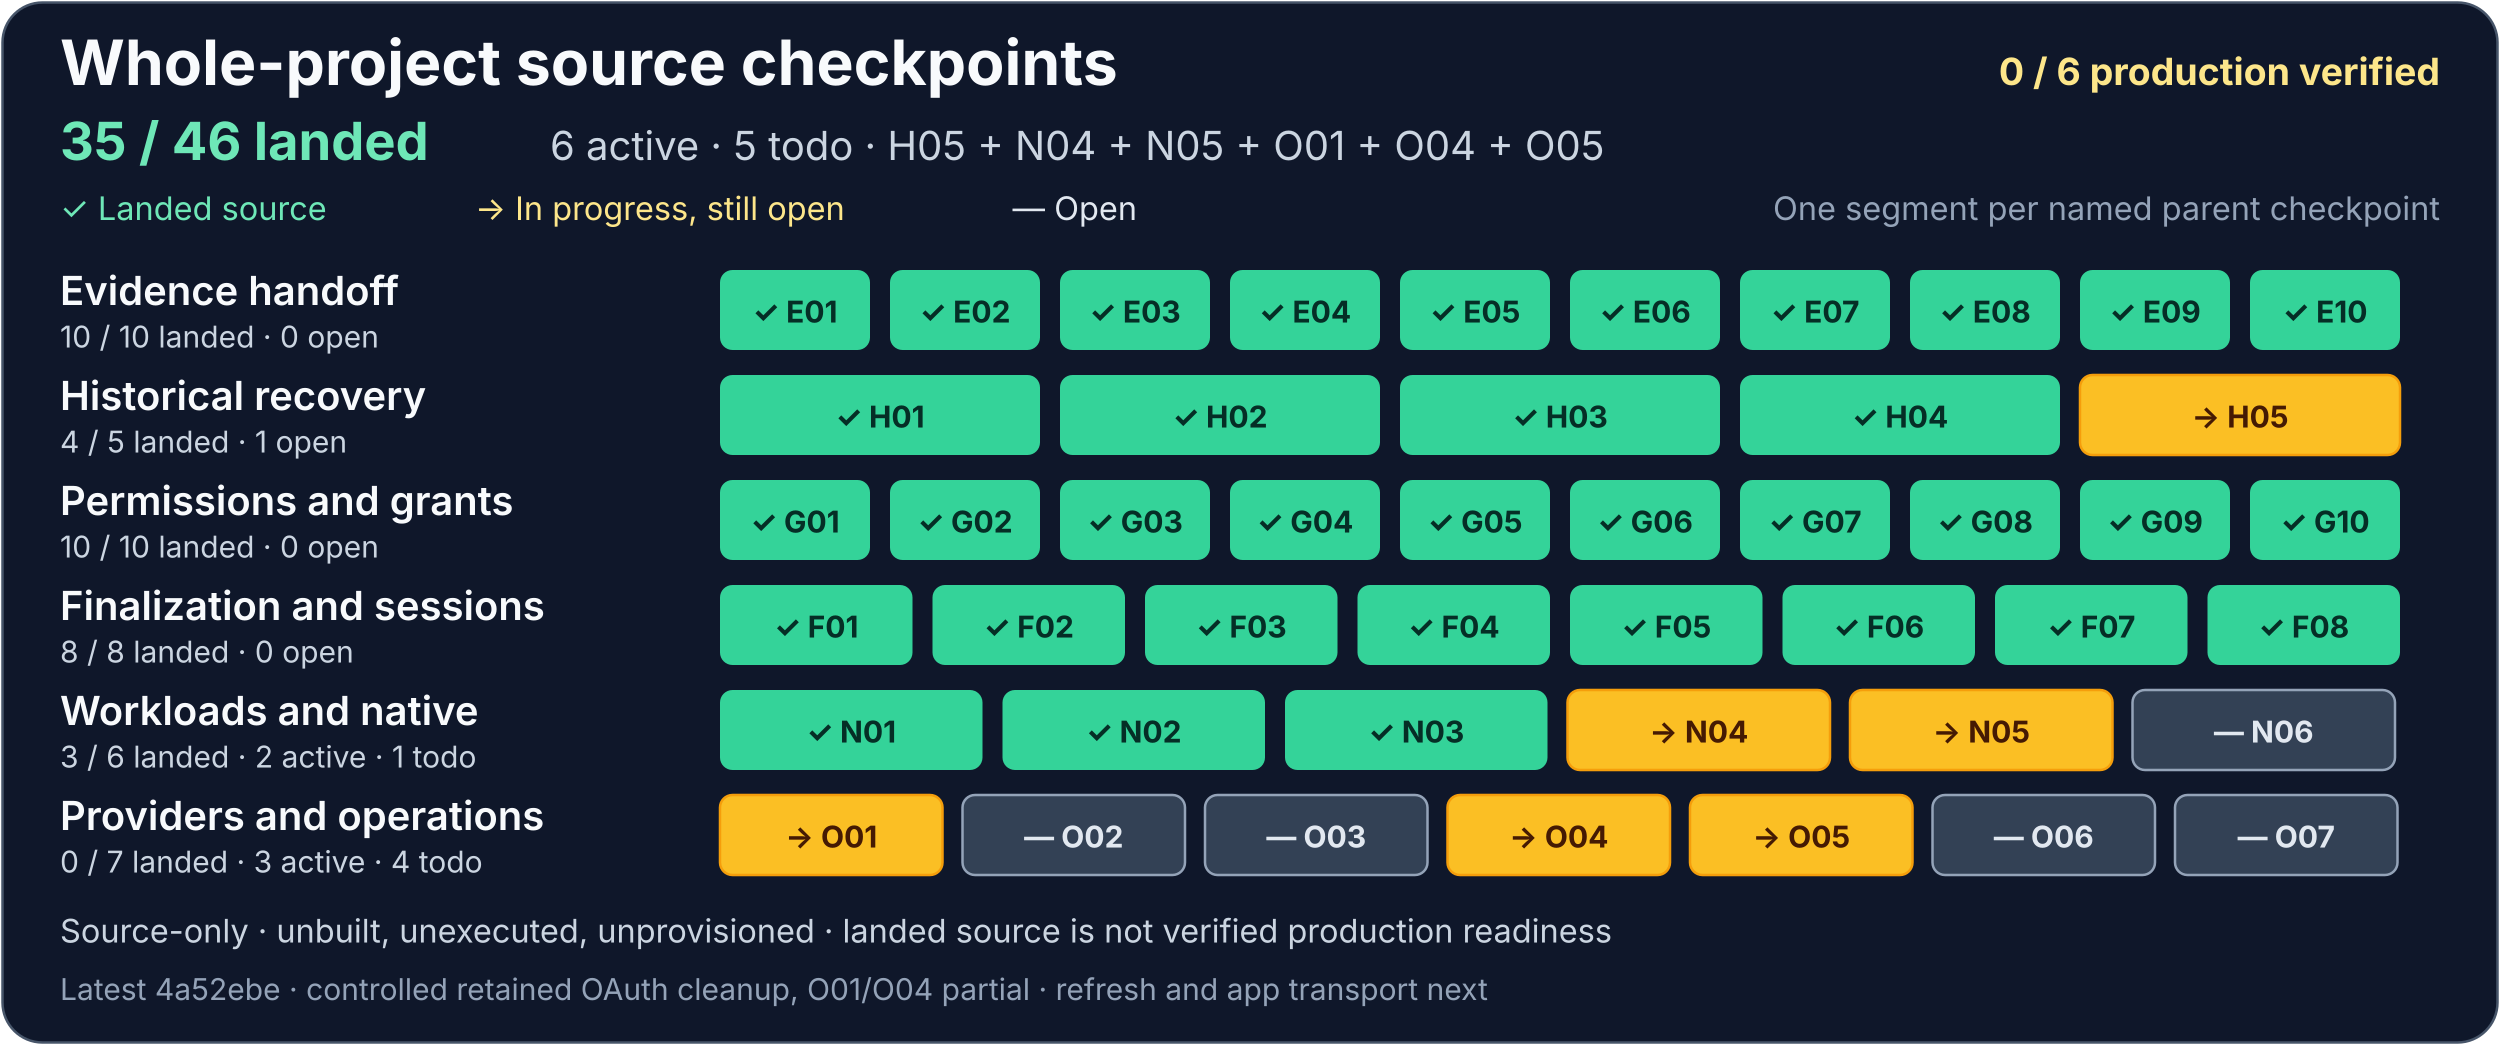
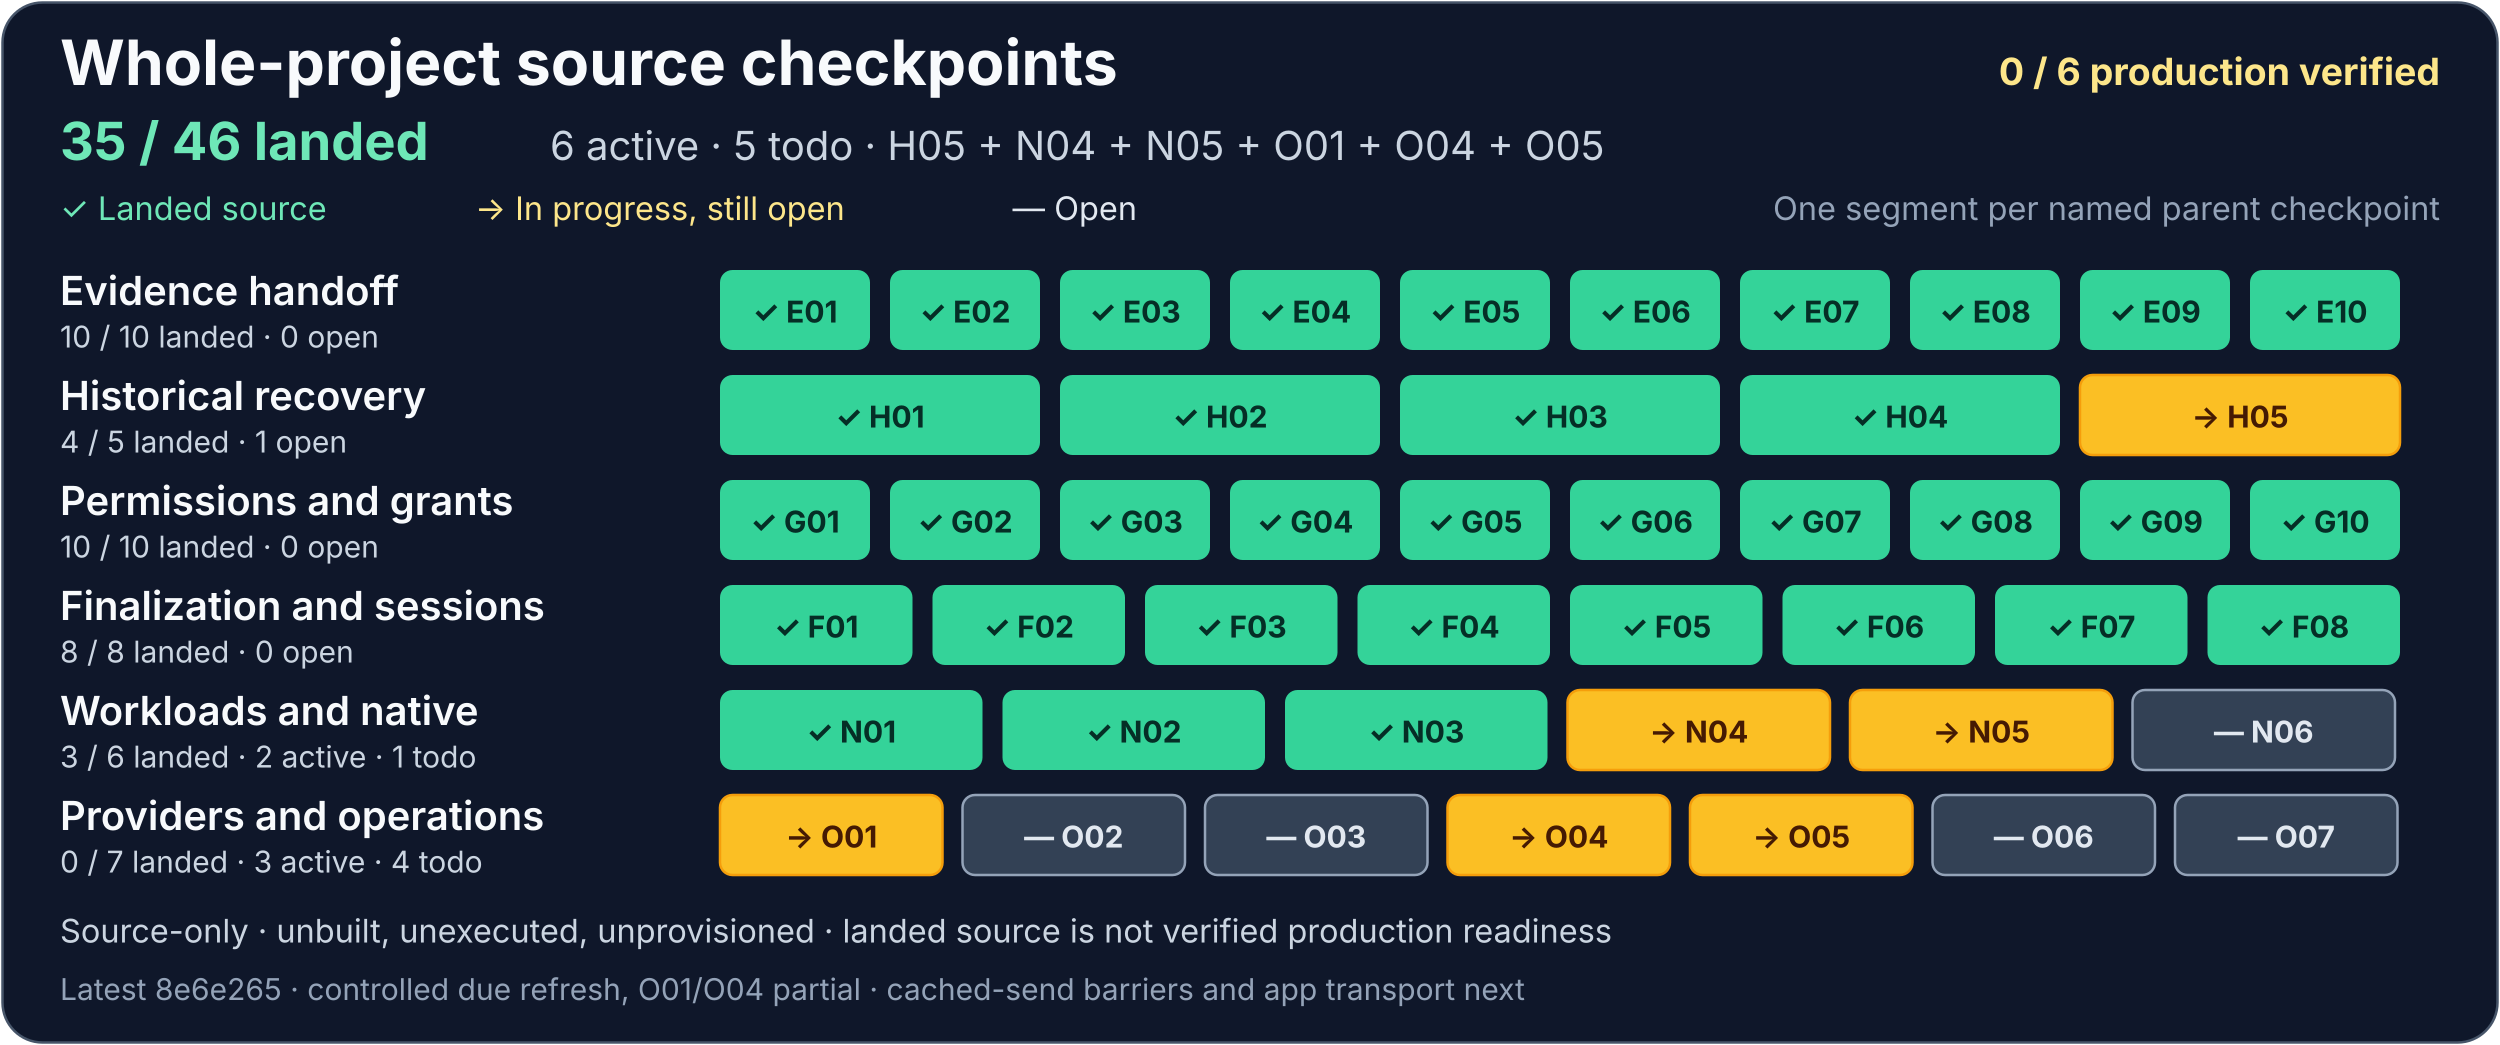
<svg xmlns="http://www.w3.org/2000/svg" width="1000" height="418" viewBox="0 0 1000 418" role="img" aria-labelledby="project-title project-description">
  <rect x="1" y="1" width="998" height="416" rx="16" fill="#0f172a" stroke="#475569" />
  <g font-family="system-ui, -apple-system, Segoe UI, sans-serif">
    <text x="24" y="34" fill="#f8fafc" font-size="25" font-weight="700">Whole-project source checkpoints</text>
    <text x="976" y="34" text-anchor="end" fill="#fde68a" font-size="15" font-weight="700">0 / 6 production verified</text>
    <text x="24" y="64" fill="#6ee7b7" font-size="21" font-weight="700">35 / 46 landed</text>
    <text x="220" y="64" fill="#cbd5e1" font-size="16">6 active · 5 todo · H05 + N04 + N05 + O01 + O04 + O05</text>
    <text x="24" y="88" fill="#6ee7b7" font-size="13">✓ Landed source</text>
    <text x="190" y="88" fill="#fde68a" font-size="13">→ In progress, still open</text>
    <text x="405" y="88" fill="#e2e8f0" font-size="13">— Open</text>
    <text x="976" y="88" text-anchor="end" fill="#94a3b8" font-size="13">One segment per named parent checkpoint</text>
    <g aria-label="Evidence handoff: 10 of 10 landed, zero open">
      <text x="24" y="122" fill="#f8fafc" font-size="16" font-weight="600">Evidence handoff</text>
      <text x="24" y="139" fill="#cbd5e1" font-size="12">10 / 10 landed · 0 open</text>
      <g fill="#34d399">
        <rect x="288" y="108" width="60" height="32" rx="5" />
        <rect x="356" y="108" width="60" height="32" rx="5" />
        <rect x="424" y="108" width="60" height="32" rx="5" />
        <rect x="492" y="108" width="60" height="32" rx="5" />
        <rect x="560" y="108" width="60" height="32" rx="5" />
        <rect x="628" y="108" width="60" height="32" rx="5" />
        <rect x="696" y="108" width="60" height="32" rx="5" />
        <rect x="764" y="108" width="60" height="32" rx="5" />
        <rect x="832" y="108" width="60" height="32" rx="5" />
        <rect x="900" y="108" width="60" height="32" rx="5" />
      </g>
      <g fill="#052e26" font-size="12" font-weight="700" text-anchor="middle">
        <text x="318" y="129">✓ E01</text>
        <text x="386" y="129">✓ E02</text>
        <text x="454" y="129">✓ E03</text>
        <text x="522" y="129">✓ E04</text>
        <text x="590" y="129">✓ E05</text>
        <text x="658" y="129">✓ E06</text>
        <text x="726" y="129">✓ E07</text>
        <text x="794" y="129">✓ E08</text>
        <text x="862" y="129">✓ E09</text>
        <text x="930" y="129">✓ E10</text>
      </g>
    </g>
    <g aria-label="Historical recovery: 4 of 5 landed, one open">
      <text x="24" y="164" fill="#f8fafc" font-size="16" font-weight="600">Historical recovery</text>
      <text x="24" y="181" fill="#cbd5e1" font-size="12">4 / 5 landed · 1 open</text>
      <g fill="#34d399">
        <rect x="288" y="150" width="128" height="32" rx="5" />
        <rect x="424" y="150" width="128" height="32" rx="5" />
        <rect x="560" y="150" width="128" height="32" rx="5" />
        <rect x="696" y="150" width="128" height="32" rx="5" />
      </g>
      <a href="https://github.com/AndrewMohawk/serverware/commit/8af9c50398304ee69f9c3af85b1f4a52e4f2f6c0">
        <rect x="832" y="150" width="128" height="32" rx="5" fill="#fbbf24" stroke="#f59e0b" />
      </a>
      <g fill="#052e26" font-size="12" font-weight="700" text-anchor="middle">
        <text x="352" y="171">✓ H01</text>
        <text x="488" y="171">✓ H02</text>
        <text x="624" y="171">✓ H03</text>
        <text x="760" y="171">✓ H04</text>
        <text x="896" y="171" fill="#451a03">→ H05</text>
      </g>
    </g>
    <g aria-label="Permissions and grants: 10 of 10 landed, zero open">
      <text x="24" y="206" fill="#f8fafc" font-size="16" font-weight="600">Permissions and grants</text>
      <text x="24" y="223" fill="#cbd5e1" font-size="12">10 / 10 landed · 0 open</text>
      <g fill="#34d399">
        <rect x="288" y="192" width="60" height="32" rx="5" />
        <rect x="356" y="192" width="60" height="32" rx="5" />
        <rect x="424" y="192" width="60" height="32" rx="5" />
        <rect x="492" y="192" width="60" height="32" rx="5" />
        <rect x="560" y="192" width="60" height="32" rx="5" />
        <rect x="628" y="192" width="60" height="32" rx="5" />
        <rect x="696" y="192" width="60" height="32" rx="5" />
        <rect x="764" y="192" width="60" height="32" rx="5" />
        <rect x="832" y="192" width="60" height="32" rx="5" />
        <rect x="900" y="192" width="60" height="32" rx="5" />
      </g>
      <g fill="#052e26" font-size="12" font-weight="700" text-anchor="middle">
        <text x="318" y="213">✓ G01</text>
        <text x="386" y="213">✓ G02</text>
        <text x="454" y="213">✓ G03</text>
        <text x="522" y="213">✓ G04</text>
        <text x="590" y="213">✓ G05</text>
        <text x="658" y="213">✓ G06</text>
        <text x="726" y="213">✓ G07</text>
        <text x="794" y="213">✓ G08</text>
        <text x="862" y="213">✓ G09</text>
        <text x="930" y="213">✓ G10</text>
      </g>
    </g>
    <g aria-label="Finalization and sessions: 8 of 8 landed, zero open">
      <text x="24" y="248" fill="#f8fafc" font-size="16" font-weight="600">Finalization and sessions</text>
      <text x="24" y="265" fill="#cbd5e1" font-size="12">8 / 8 landed · 0 open</text>
      <g fill="#34d399">
        <rect x="288" y="234" width="77" height="32" rx="5" />
        <rect x="373" y="234" width="77" height="32" rx="5" />
        <rect x="458" y="234" width="77" height="32" rx="5" />
        <rect x="543" y="234" width="77" height="32" rx="5" />
        <rect x="628" y="234" width="77" height="32" rx="5" />
        <rect x="713" y="234" width="77" height="32" rx="5" />
        <rect x="798" y="234" width="77" height="32" rx="5" />
      </g>
      <rect x="883" y="234" width="77" height="32" rx="5" fill="#34d399" />
      <g fill="#052e26" font-size="12" font-weight="700" text-anchor="middle">
        <text x="326.5" y="255">✓ F01</text>
        <text x="411.5" y="255">✓ F02</text>
        <text x="496.5" y="255">✓ F03</text>
        <text x="581.5" y="255">✓ F04</text>
        <text x="666.5" y="255">✓ F05</text>
        <text x="751.5" y="255">✓ F06</text>
        <text x="836.5" y="255">✓ F07</text>
        <text x="921.5" y="255">✓ F08</text>
      </g>
    </g>
    <g aria-label="Workloads and native: 3 of 6 landed, two active and one todo">
      <text x="24" y="290" fill="#f8fafc" font-size="16" font-weight="600">Workloads and native</text>
      <text x="24" y="307" fill="#cbd5e1" font-size="12">3 / 6 landed · 2 active · 1 todo</text>
      <g fill="#34d399">
        <rect x="288" y="276" width="105" height="32" rx="5" />
        <rect x="401" y="276" width="105" height="32" rx="5" />
        <rect x="514" y="276" width="105" height="32" rx="5" />
      </g>
      <g fill="#334155" stroke="#94a3b8">
        <rect x="627" y="276" width="105" height="32" rx="5" fill="#fbbf24" stroke="#f59e0b" />
        <a href="https://github.com/AndrewMohawk/serverware/commit/33a4e327a60661a4fb72280ebc4eb3fd12d468e7">
          <rect x="740" y="276" width="105" height="32" rx="5" fill="#fbbf24" stroke="#f59e0b" />
        </a>
        <rect x="853" y="276" width="105" height="32" rx="5" />
      </g>
      <g font-size="12" font-weight="700" text-anchor="middle">
        <text x="340.5" y="297" fill="#052e26">✓ N01</text>
        <text x="453.5" y="297" fill="#052e26">✓ N02</text>
        <text x="566.5" y="297" fill="#052e26">✓ N03</text>
        <text x="679.5" y="297" fill="#451a03">→ N04</text>
        <text x="792.5" y="297" fill="#451a03">→ N05</text>
        <text x="905.5" y="297" fill="#e2e8f0">— N06</text>
      </g>
    </g>
    <g aria-label="Providers and operations: zero of 7 landed, three active and four todo">
      <text x="24" y="332" fill="#f8fafc" font-size="16" font-weight="600">Providers and operations</text>
      <text x="24" y="349" fill="#cbd5e1" font-size="12">0 / 7 landed · 3 active · 4 todo</text>
      <g fill="#334155" stroke="#94a3b8">
-         <a href="https://github.com/AndrewMohawk/serverware/commit/4a52ebe7f9e329b4bc52185acc1ecaab13919c45">
+         <a href="https://github.com/AndrewMohawk/serverware/commit/8e6e265fb8808d128f5fd40deacc8716aadaec45">
          <rect x="288" y="318" width="89" height="32" rx="5" fill="#fbbf24" stroke="#f59e0b" />
        </a>
        <rect x="385" y="318" width="89" height="32" rx="5" />
        <rect x="482" y="318" width="89" height="32" rx="5" />
-         <a href="https://github.com/AndrewMohawk/serverware/commit/4a52ebe7f9e329b4bc52185acc1ecaab13919c45">
+         <a href="https://github.com/AndrewMohawk/serverware/commit/8e6e265fb8808d128f5fd40deacc8716aadaec45">
          <rect x="579" y="318" width="89" height="32" rx="5" fill="#fbbf24" stroke="#f59e0b" />
        </a>
        <a href="https://github.com/AndrewMohawk/serverware/commit/b499aff6b57d0844c1f121ded095b21f3a428572">
          <rect x="676" y="318" width="89" height="32" rx="5" fill="#fbbf24" stroke="#f59e0b" />
        </a>
        <rect x="773" y="318" width="89" height="32" rx="5" />
        <rect x="870" y="318" width="89" height="32" rx="5" />
      </g>
      <g fill="#e2e8f0" font-size="12" font-weight="700" text-anchor="middle">
        <text x="332.5" y="339" fill="#451a03">→ O01</text>
        <text x="429.5" y="339">— O02</text>
        <text x="526.5" y="339">— O03</text>
        <text x="623.5" y="339" fill="#451a03">→ O04</text>
        <text x="720.5" y="339" fill="#451a03">→ O05</text>
        <text x="817.5" y="339">— O06</text>
        <text x="914.5" y="339">— O07</text>
      </g>
    </g>
    <text x="24" y="377" fill="#cbd5e1" font-size="13">Source-only · unbuilt, unexecuted, unprovisioned · landed source is not verified production readiness</text>
-     <text x="24" y="400" fill="#94a3b8" font-size="12">Latest 4a52ebe · controlled retained OAuth cleanup, O01/O04 partial · refresh and app transport next</text>
+     <text x="24" y="400" fill="#94a3b8" font-size="12">Latest 8e6e265 · controlled due refresh, O01/O04 partial · cached-send barriers and app transport next</text>
  </g>
</svg>
